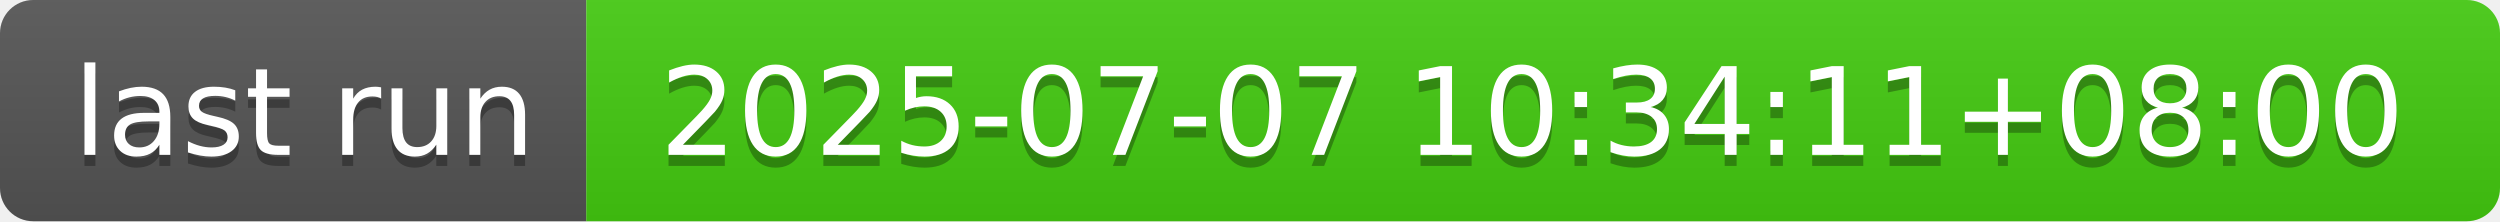
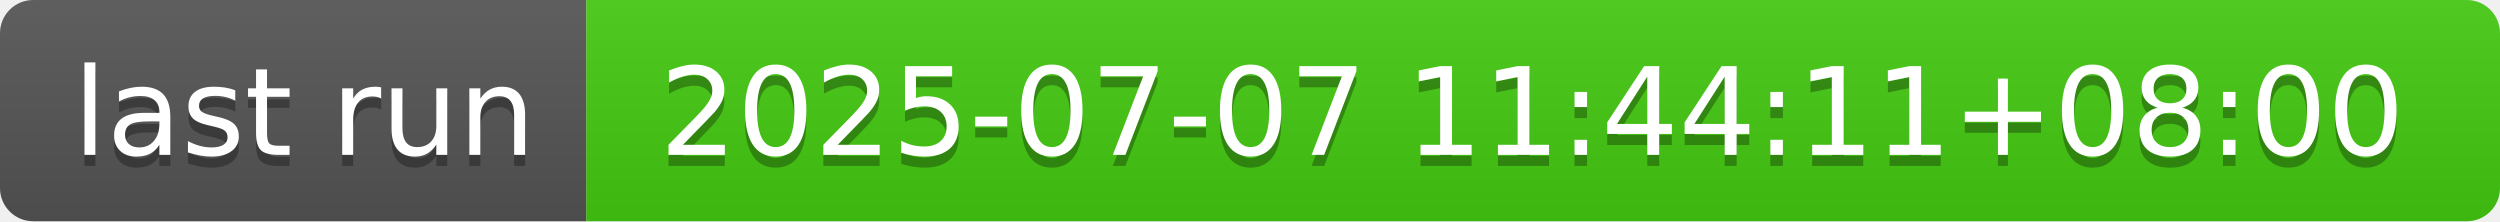
- <svg xmlns="http://www.w3.org/2000/svg" width="226" height="20" role="img" aria-label="last run: 2025-07-07 10:34:11+08:00">
+ <svg xmlns="http://www.w3.org/2000/svg" width="226" height="20" role="img" aria-label="last run: 2025-07-07 11:44:11+08:00">
  <linearGradient id="s" x2="0" y2="100%">
    <stop offset="0" stop-color="#bbb" stop-opacity=".1" />
    <stop offset="1" stop-opacity=".1" />
  </linearGradient>
  <clipPath id="r">
    <rect width="226" height="20" rx="3" fill="#fff" />
  </clipPath>
  <g clip-path="url(#r)">
    <rect width="53" height="20" fill="#555" />
    <rect x="53" width="173" height="20" fill="#4c1" />
    <rect width="226" height="20" fill="url(#s)" />
  </g>
  <g fill="#fff" text-anchor="middle" font-family="Verdana,Geneva,DejaVu Sans,sans-serif" text-rendering="geometricPrecision" font-size="110">
    <text aria-hidden="true" x="275" y="150" fill="#010101" fill-opacity=".3" transform="scale(.1)" textLength="430">last run</text>
    <text x="275" y="140" transform="scale(.1)" fill="#fff" textLength="430">last run</text>
-     <text aria-hidden="true" x="1385" y="150" fill="#010101" fill-opacity=".3" transform="scale(.1)" textLength="1630">2025-07-07 10:34:11+08:00</text>
-     <text x="1385" y="140" transform="scale(.1)" fill="#fff" textLength="1630">2025-07-07 10:34:11+08:00</text>
+     <text aria-hidden="true" x="1385" y="150" fill="#010101" fill-opacity=".3" transform="scale(.1)" textLength="1630">2025-07-07 11:44:11+08:00</text>
+     <text x="1385" y="140" transform="scale(.1)" fill="#fff" textLength="1630">2025-07-07 11:44:11+08:00</text>
  </g>
</svg>
